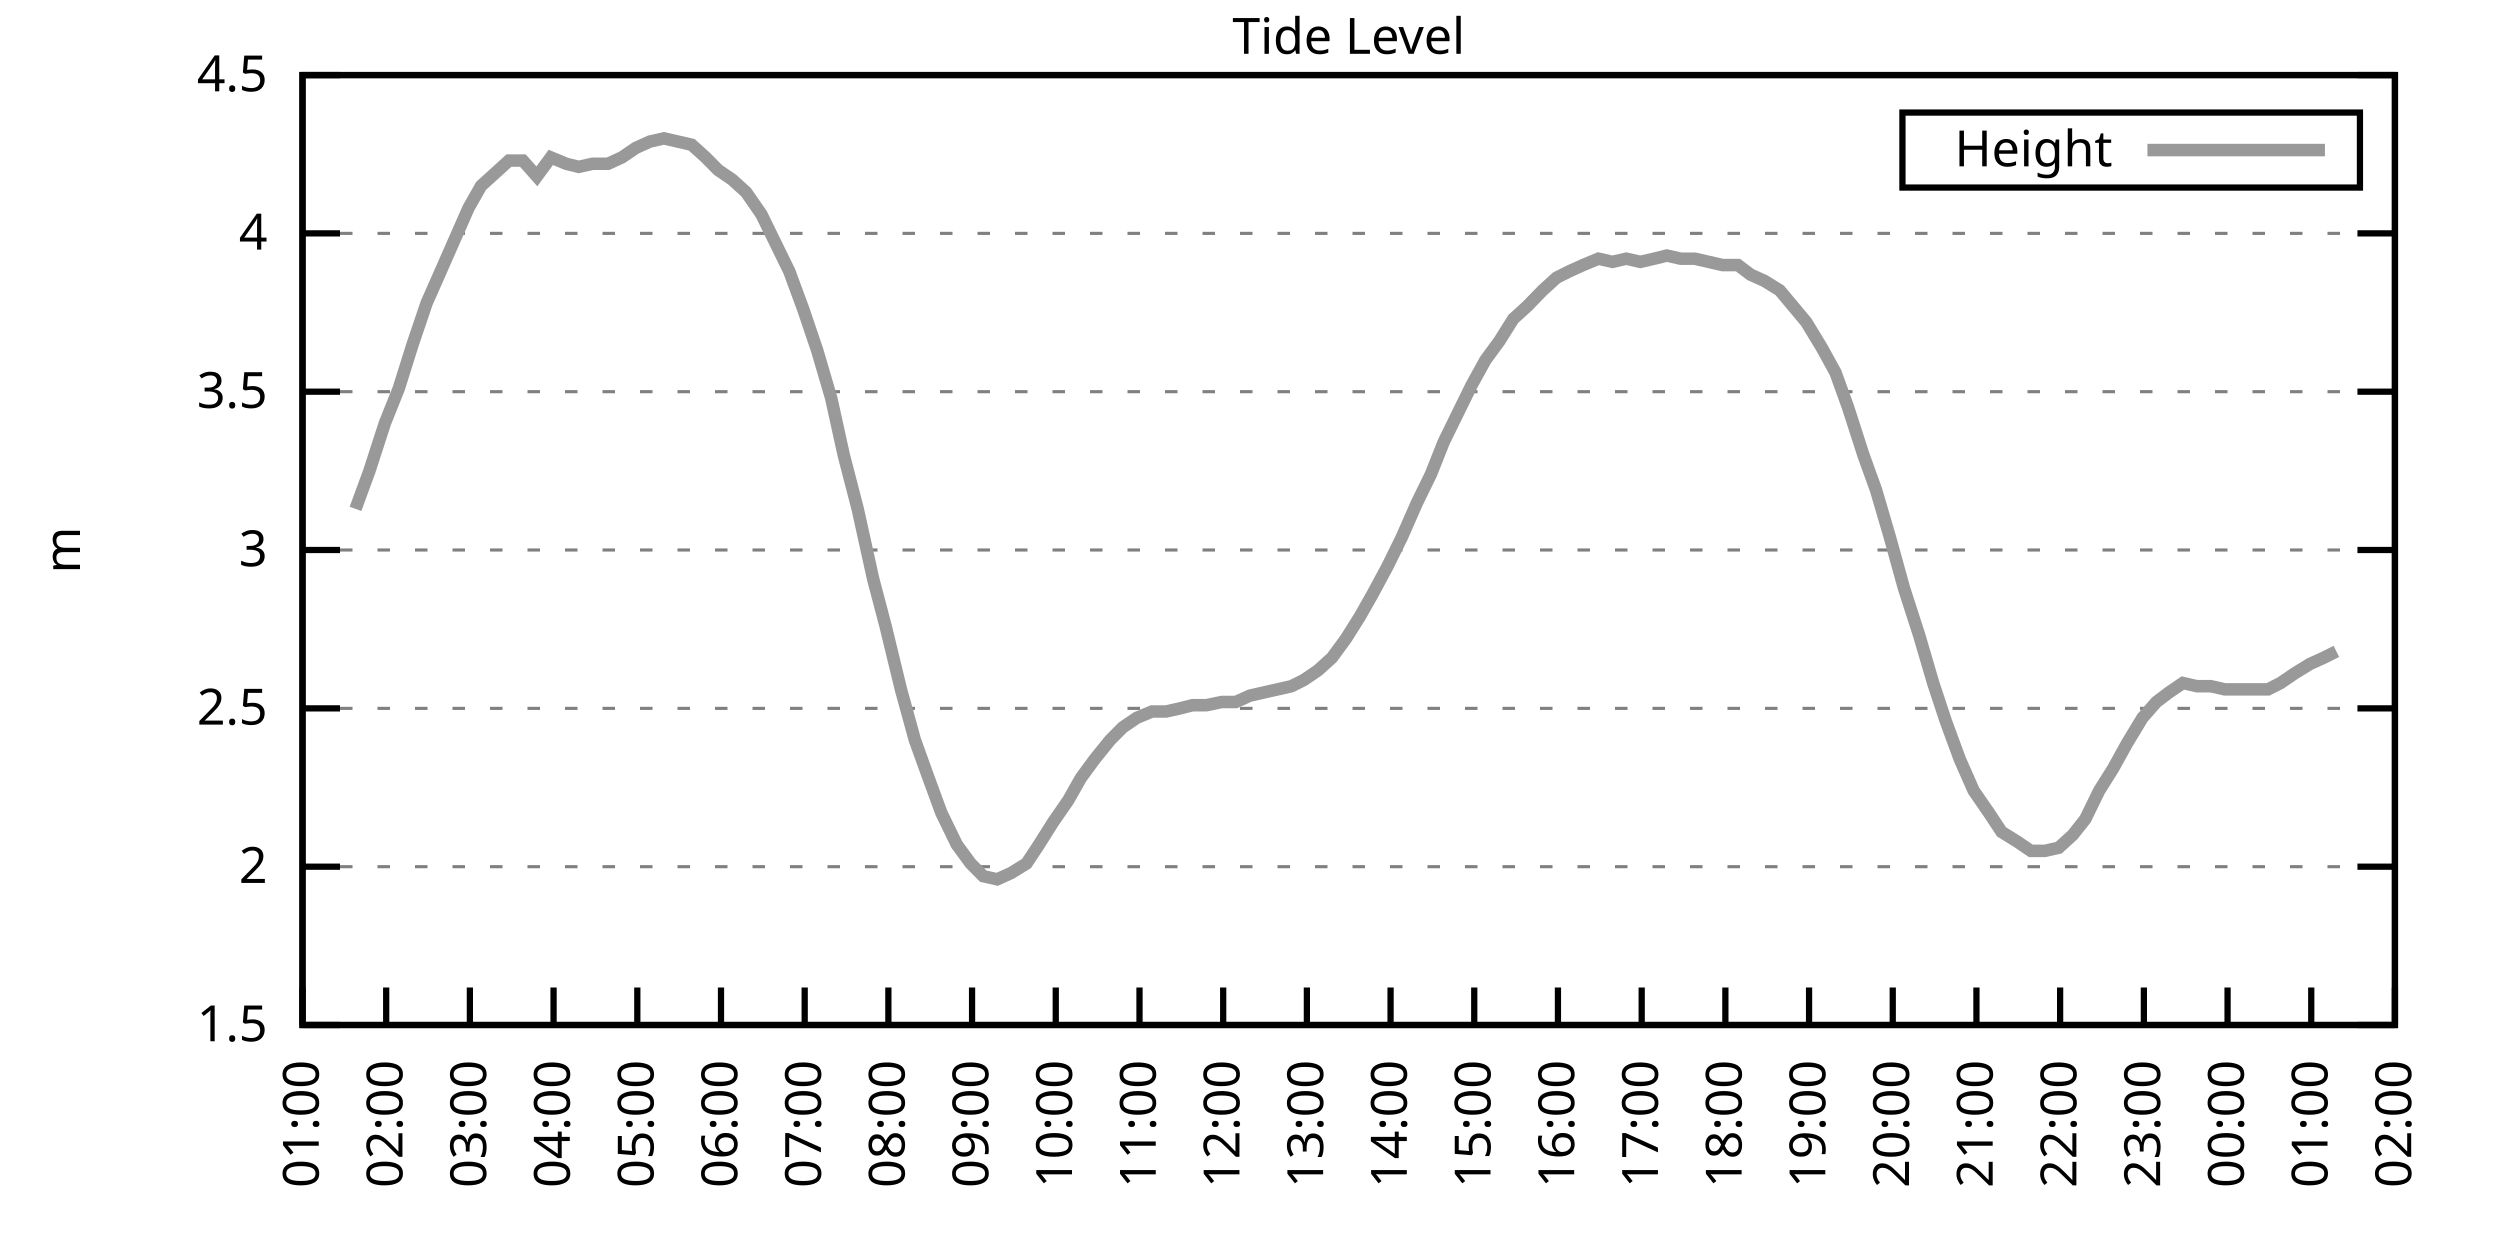
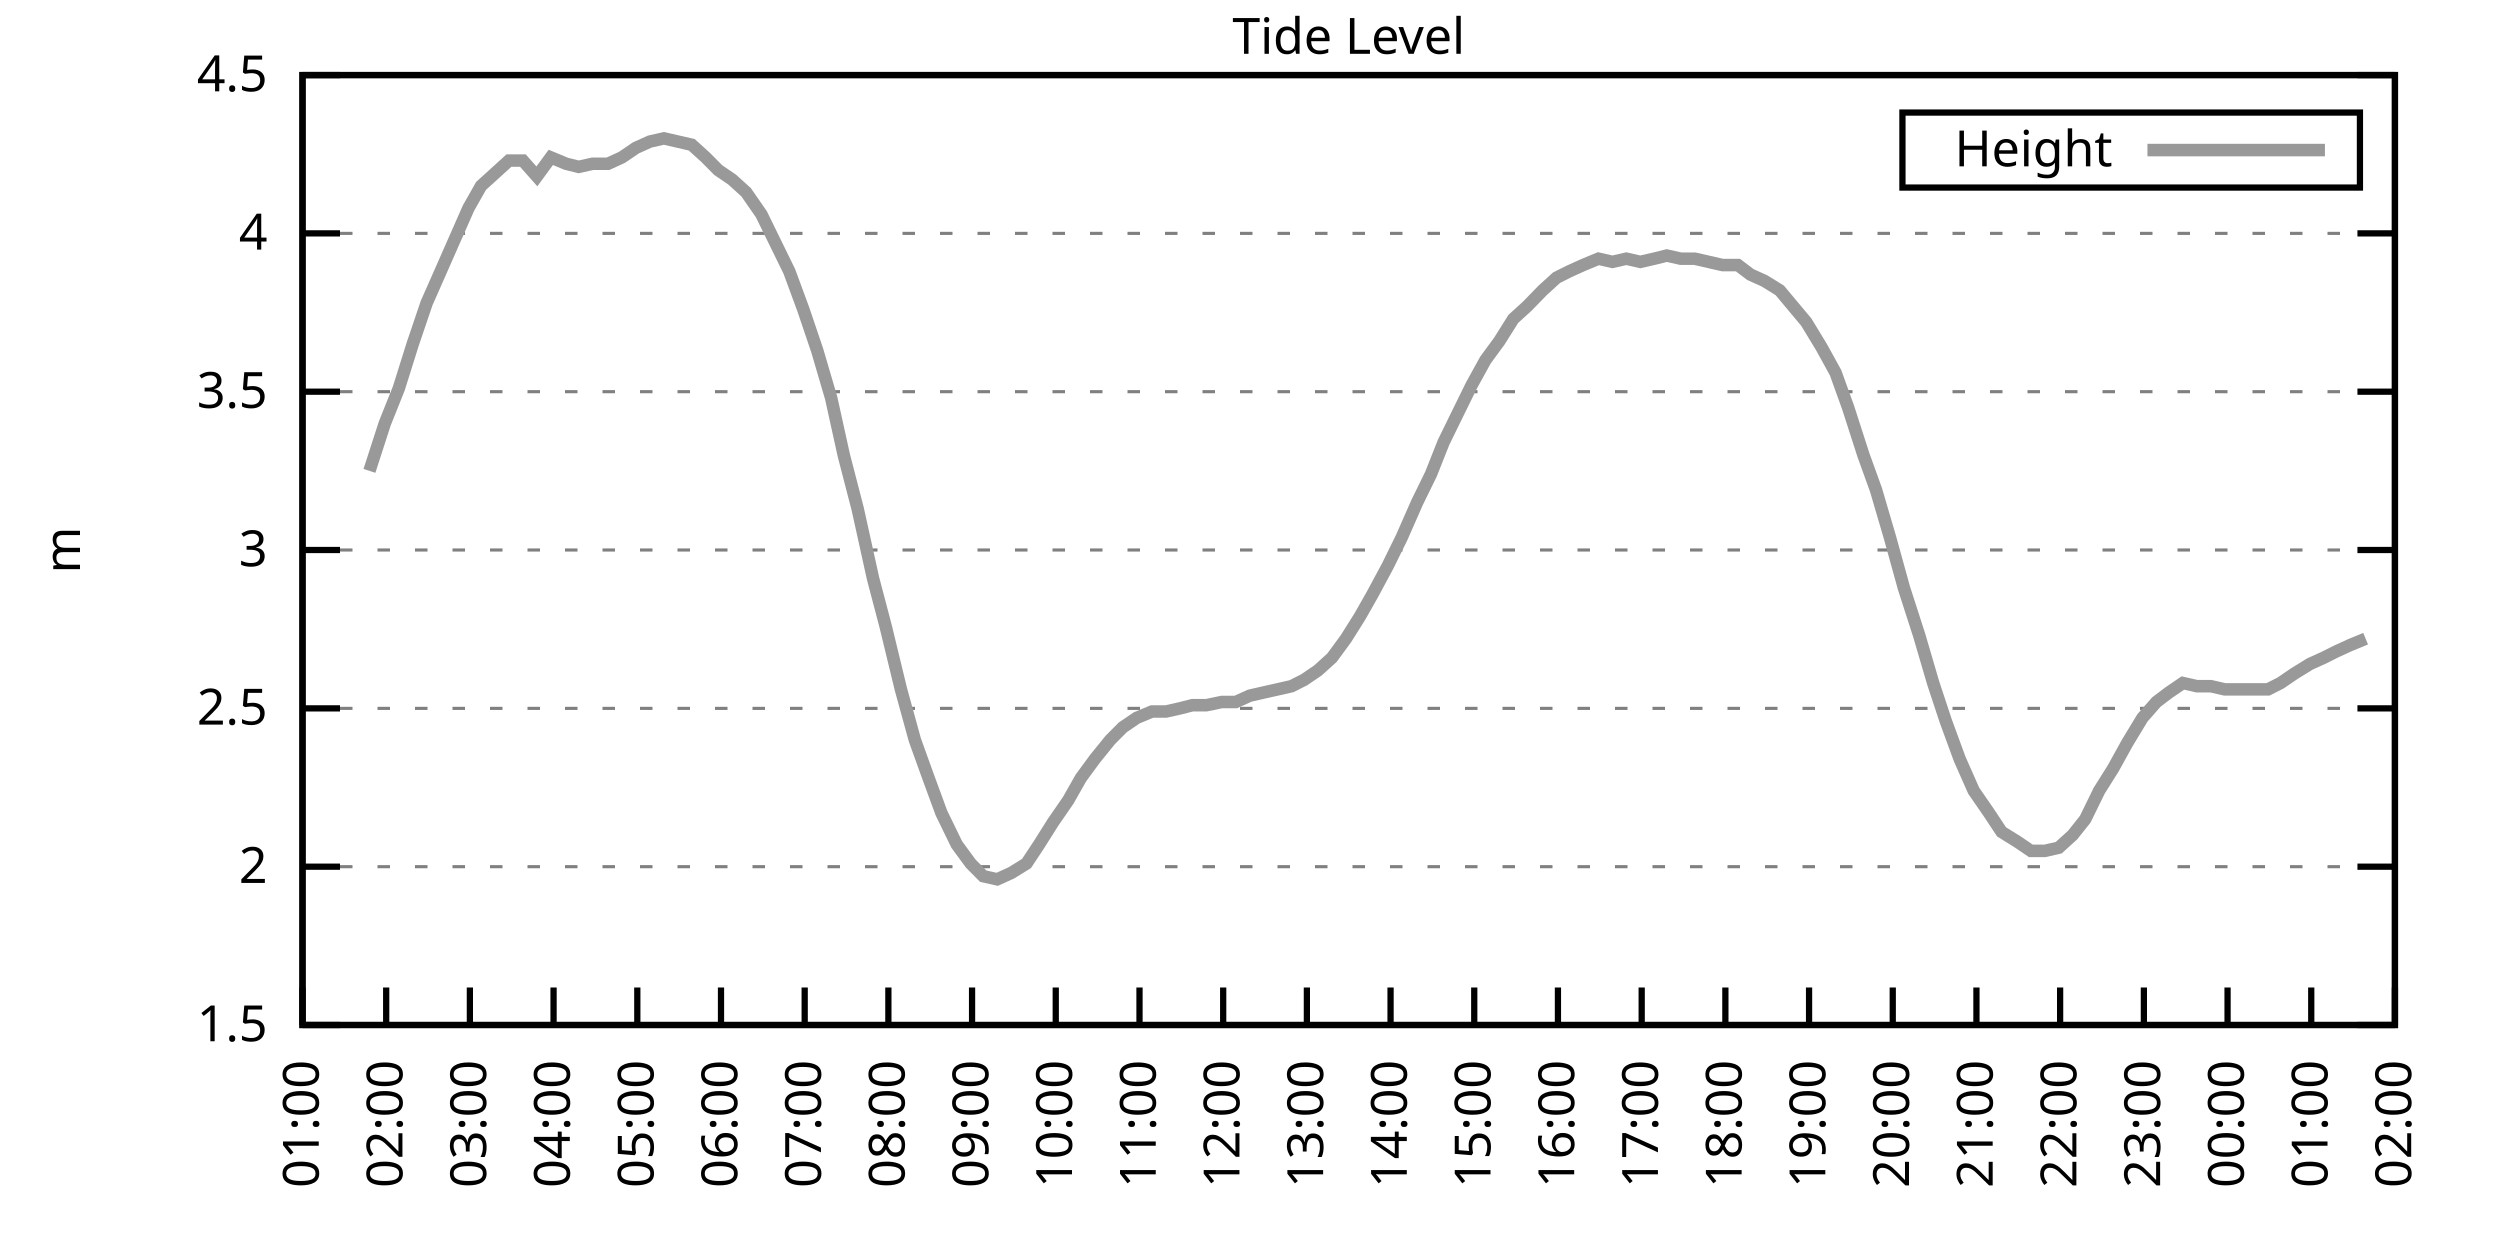
<svg xmlns="http://www.w3.org/2000/svg" xmlns:xlink="http://www.w3.org/1999/xlink" width="400" height="200" viewBox="0 0 400 200">
  <g id="gnuplot_canvas">
    <rect x="0" y="0" width="400" height="200" fill="none" />
    <defs>
      <circle id="gpDot" r="0.5" stroke-width="0.5" stroke="currentColor" />
      <path id="gpPt0" stroke-width="0.333" stroke="currentColor" d="M-1,0 h2 M0,-1 v2" />
      <path id="gpPt1" stroke-width="0.333" stroke="currentColor" d="M-1,-1 L1,1 M1,-1 L-1,1" />
      <path id="gpPt2" stroke-width="0.333" stroke="currentColor" d="M-1,0 L1,0 M0,-1 L0,1 M-1,-1 L1,1 M-1,1 L1,-1" />
      <rect id="gpPt3" stroke-width="0.333" stroke="currentColor" x="-1" y="-1" width="2" height="2" />
      <rect id="gpPt4" stroke-width="0.333" stroke="currentColor" fill="currentColor" x="-1" y="-1" width="2" height="2" />
      <circle id="gpPt5" stroke-width="0.333" stroke="currentColor" cx="0" cy="0" r="1" />
      <use xlink:href="#gpPt5" id="gpPt6" fill="currentColor" stroke="none" />
      <path id="gpPt7" stroke-width="0.333" stroke="currentColor" d="M0,-1.33 L-1.33,0.67 L1.33,0.67 z" />
      <use xlink:href="#gpPt7" id="gpPt8" fill="currentColor" stroke="none" />
      <use xlink:href="#gpPt7" id="gpPt9" stroke="currentColor" transform="rotate(180)" />
      <use xlink:href="#gpPt9" id="gpPt10" fill="currentColor" stroke="none" />
      <use xlink:href="#gpPt3" id="gpPt11" stroke="currentColor" transform="rotate(45)" />
      <use xlink:href="#gpPt11" id="gpPt12" fill="currentColor" stroke="none" />
      <path id="gpPt13" stroke-width="0.333" stroke="currentColor" d="M0,1.330 L1.265,0.411 L0.782,-1.067 L-0.782,-1.076 L-1.265,0.411 z" />
      <use xlink:href="#gpPt13" id="gpPt14" fill="currentColor" stroke="none" />
      <filter id="textbox" filterUnits="objectBoundingBox" x="0" y="0" height="1" width="1">
        <feFlood flood-color="white" flood-opacity="1" result="bgnd" />
        <feComposite in="SourceGraphic" in2="bgnd" operator="atop" />
      </filter>
      <filter id="greybox" filterUnits="objectBoundingBox" x="0" y="0" height="1" width="1">
        <feFlood flood-color="lightgrey" flood-opacity="1" result="grey" />
        <feComposite in="SourceGraphic" in2="grey" operator="atop" />
      </filter>
    </defs>
    <g fill="none" color="white" stroke="currentColor" stroke-width="1.00" stroke-linecap="butt" stroke-linejoin="miter">
</g>
    <g fill="none" color="black" stroke="currentColor" stroke-width="1.00" stroke-linecap="butt" stroke-linejoin="miter">
      <g stroke="none" shape-rendering="crispEdges">
        <polygon fill="rgb(255, 255, 255)" points="48.40,164.00 383.18,164.00 383.18,12.02 48.40,12.02 " />
      </g>
    </g>
    <g fill="none" color="black" stroke="currentColor" stroke-width="1.00" stroke-linecap="butt" stroke-linejoin="miter">
</g>
    <g fill="none" color="black" stroke="black" stroke-width="0.50" stroke-linecap="butt" stroke-linejoin="miter">
</g>
    <g fill="none" color="gray" stroke="currentColor" stroke-width="0.50" stroke-linecap="butt" stroke-linejoin="miter">
      <path stroke="gray" stroke-dasharray="2,4" class="gridline" d="M48.40,164.00 L383.19,164.00  " />
    </g>
    <g fill="none" color="gray" stroke="gray" stroke-width="1.00" stroke-linecap="butt" stroke-linejoin="miter">
</g>
    <g fill="none" color="black" stroke="currentColor" stroke-width="1.00" stroke-linecap="butt" stroke-linejoin="miter">
      <path stroke="black" d="M48.40,164.00 L54.40,164.00 M383.19,164.00 L377.19,164.00  " />
      <g transform="translate(42.80,166.60)" stroke="none" fill="black" font-family="Sans" font-size="8.00" text-anchor="end">
        <text>
          <tspan font-family="Sans"> 1.5</tspan>
        </text>
      </g>
    </g>
    <g fill="none" color="black" stroke="currentColor" stroke-width="1.00" stroke-linecap="butt" stroke-linejoin="miter">
</g>
    <g fill="none" color="black" stroke="black" stroke-width="0.50" stroke-linecap="butt" stroke-linejoin="miter">
</g>
    <g fill="none" color="gray" stroke="currentColor" stroke-width="0.50" stroke-linecap="butt" stroke-linejoin="miter">
      <path stroke="gray" stroke-dasharray="2,4" class="gridline" d="M48.40,138.67 L383.19,138.67  " />
    </g>
    <g fill="none" color="gray" stroke="gray" stroke-width="1.00" stroke-linecap="butt" stroke-linejoin="miter">
</g>
    <g fill="none" color="black" stroke="currentColor" stroke-width="1.00" stroke-linecap="butt" stroke-linejoin="miter">
      <path stroke="black" d="M48.40,138.67 L54.40,138.67 M383.19,138.67 L377.19,138.67  " />
      <g transform="translate(42.80,141.27)" stroke="none" fill="black" font-family="Sans" font-size="8.00" text-anchor="end">
        <text>
          <tspan font-family="Sans"> 2</tspan>
        </text>
      </g>
    </g>
    <g fill="none" color="black" stroke="currentColor" stroke-width="1.00" stroke-linecap="butt" stroke-linejoin="miter">
</g>
    <g fill="none" color="black" stroke="black" stroke-width="0.50" stroke-linecap="butt" stroke-linejoin="miter">
</g>
    <g fill="none" color="gray" stroke="currentColor" stroke-width="0.50" stroke-linecap="butt" stroke-linejoin="miter">
      <path stroke="gray" stroke-dasharray="2,4" class="gridline" d="M48.40,113.34 L383.19,113.34  " />
    </g>
    <g fill="none" color="gray" stroke="gray" stroke-width="1.00" stroke-linecap="butt" stroke-linejoin="miter">
</g>
    <g fill="none" color="black" stroke="currentColor" stroke-width="1.00" stroke-linecap="butt" stroke-linejoin="miter">
      <path stroke="black" d="M48.40,113.34 L54.40,113.34 M383.19,113.34 L377.19,113.34  " />
      <g transform="translate(42.80,115.94)" stroke="none" fill="black" font-family="Sans" font-size="8.00" text-anchor="end">
        <text>
          <tspan font-family="Sans"> 2.5</tspan>
        </text>
      </g>
    </g>
    <g fill="none" color="black" stroke="currentColor" stroke-width="1.00" stroke-linecap="butt" stroke-linejoin="miter">
</g>
    <g fill="none" color="black" stroke="black" stroke-width="0.50" stroke-linecap="butt" stroke-linejoin="miter">
</g>
    <g fill="none" color="gray" stroke="currentColor" stroke-width="0.50" stroke-linecap="butt" stroke-linejoin="miter">
      <path stroke="gray" stroke-dasharray="2,4" class="gridline" d="M48.40,88.00 L383.19,88.00  " />
    </g>
    <g fill="none" color="gray" stroke="gray" stroke-width="1.00" stroke-linecap="butt" stroke-linejoin="miter">
</g>
    <g fill="none" color="black" stroke="currentColor" stroke-width="1.00" stroke-linecap="butt" stroke-linejoin="miter">
      <path stroke="black" d="M48.40,88.00 L54.40,88.00 M383.19,88.00 L377.19,88.00  " />
      <g transform="translate(42.80,90.60)" stroke="none" fill="black" font-family="Sans" font-size="8.00" text-anchor="end">
        <text>
          <tspan font-family="Sans"> 3</tspan>
        </text>
      </g>
    </g>
    <g fill="none" color="black" stroke="currentColor" stroke-width="1.00" stroke-linecap="butt" stroke-linejoin="miter">
</g>
    <g fill="none" color="black" stroke="black" stroke-width="0.50" stroke-linecap="butt" stroke-linejoin="miter">
</g>
    <g fill="none" color="gray" stroke="currentColor" stroke-width="0.50" stroke-linecap="butt" stroke-linejoin="miter">
      <path stroke="gray" stroke-dasharray="2,4" class="gridline" d="M48.40,62.67 L383.19,62.67  " />
    </g>
    <g fill="none" color="gray" stroke="gray" stroke-width="1.00" stroke-linecap="butt" stroke-linejoin="miter">
</g>
    <g fill="none" color="black" stroke="currentColor" stroke-width="1.00" stroke-linecap="butt" stroke-linejoin="miter">
      <path stroke="black" d="M48.40,62.67 L54.40,62.67 M383.19,62.67 L377.19,62.67  " />
      <g transform="translate(42.80,65.27)" stroke="none" fill="black" font-family="Sans" font-size="8.00" text-anchor="end">
        <text>
          <tspan font-family="Sans"> 3.5</tspan>
        </text>
      </g>
    </g>
    <g fill="none" color="black" stroke="currentColor" stroke-width="1.00" stroke-linecap="butt" stroke-linejoin="miter">
</g>
    <g fill="none" color="black" stroke="black" stroke-width="0.50" stroke-linecap="butt" stroke-linejoin="miter">
</g>
    <g fill="none" color="gray" stroke="currentColor" stroke-width="0.50" stroke-linecap="butt" stroke-linejoin="miter">
      <path stroke="gray" stroke-dasharray="2,4" class="gridline" d="M48.40,37.34 L383.19,37.34  " />
    </g>
    <g fill="none" color="gray" stroke="gray" stroke-width="1.00" stroke-linecap="butt" stroke-linejoin="miter">
</g>
    <g fill="none" color="black" stroke="currentColor" stroke-width="1.00" stroke-linecap="butt" stroke-linejoin="miter">
      <path stroke="black" d="M48.40,37.34 L54.40,37.34 M383.19,37.34 L377.19,37.34  " />
      <g transform="translate(42.80,39.94)" stroke="none" fill="black" font-family="Sans" font-size="8.00" text-anchor="end">
        <text>
          <tspan font-family="Sans"> 4</tspan>
        </text>
      </g>
    </g>
    <g fill="none" color="black" stroke="currentColor" stroke-width="1.00" stroke-linecap="butt" stroke-linejoin="miter">
</g>
    <g fill="none" color="black" stroke="black" stroke-width="0.50" stroke-linecap="butt" stroke-linejoin="miter">
</g>
    <g fill="none" color="gray" stroke="currentColor" stroke-width="0.50" stroke-linecap="butt" stroke-linejoin="miter">
      <path stroke="gray" stroke-dasharray="2,4" class="gridline" d="M48.40,12.01 L383.19,12.01  " />
    </g>
    <g fill="none" color="gray" stroke="gray" stroke-width="1.00" stroke-linecap="butt" stroke-linejoin="miter">
</g>
    <g fill="none" color="black" stroke="currentColor" stroke-width="1.00" stroke-linecap="butt" stroke-linejoin="miter">
      <path stroke="black" d="M48.40,12.01 L54.40,12.01 M383.19,12.01 L377.19,12.01  " />
      <g transform="translate(42.80,14.61)" stroke="none" fill="black" font-family="Sans" font-size="8.00" text-anchor="end">
        <text>
          <tspan font-family="Sans"> 4.5</tspan>
        </text>
      </g>
    </g>
    <g fill="none" color="black" stroke="currentColor" stroke-width="1.00" stroke-linecap="butt" stroke-linejoin="miter">
      <path stroke="black" d="M48.40,164.00 L48.40,158.00  " />
      <g transform="translate(51.00,169.60) rotate(270.00)" stroke="none" fill="black" font-family="Sans" font-size="8.00" text-anchor="end">
        <text>
          <tspan font-family="Sans">01:00</tspan>
        </text>
      </g>
    </g>
    <g fill="none" color="black" stroke="currentColor" stroke-width="1.00" stroke-linecap="butt" stroke-linejoin="miter">
      <path stroke="black" d="M61.79,164.00 L61.79,158.00  " />
      <g transform="translate(64.39,169.60) rotate(270.00)" stroke="none" fill="black" font-family="Sans" font-size="8.00" text-anchor="end">
        <text>
          <tspan font-family="Sans">02:00</tspan>
        </text>
      </g>
    </g>
    <g fill="none" color="black" stroke="currentColor" stroke-width="1.00" stroke-linecap="butt" stroke-linejoin="miter">
      <path stroke="black" d="M75.18,164.00 L75.18,158.00  " />
      <g transform="translate(77.78,169.60) rotate(270.00)" stroke="none" fill="black" font-family="Sans" font-size="8.00" text-anchor="end">
        <text>
          <tspan font-family="Sans">03:00</tspan>
        </text>
      </g>
    </g>
    <g fill="none" color="black" stroke="currentColor" stroke-width="1.00" stroke-linecap="butt" stroke-linejoin="miter">
      <path stroke="black" d="M88.57,164.00 L88.57,158.00  " />
      <g transform="translate(91.17,169.60) rotate(270.00)" stroke="none" fill="black" font-family="Sans" font-size="8.00" text-anchor="end">
        <text>
          <tspan font-family="Sans">04:00</tspan>
        </text>
      </g>
    </g>
    <g fill="none" color="black" stroke="currentColor" stroke-width="1.00" stroke-linecap="butt" stroke-linejoin="miter">
      <path stroke="black" d="M101.97,164.00 L101.97,158.00  " />
      <g transform="translate(104.57,169.60) rotate(270.00)" stroke="none" fill="black" font-family="Sans" font-size="8.00" text-anchor="end">
        <text>
          <tspan font-family="Sans">05:00</tspan>
        </text>
      </g>
    </g>
    <g fill="none" color="black" stroke="currentColor" stroke-width="1.00" stroke-linecap="butt" stroke-linejoin="miter">
      <path stroke="black" d="M115.36,164.00 L115.36,158.00  " />
      <g transform="translate(117.96,169.60) rotate(270.00)" stroke="none" fill="black" font-family="Sans" font-size="8.00" text-anchor="end">
        <text>
          <tspan font-family="Sans">06:00</tspan>
        </text>
      </g>
    </g>
    <g fill="none" color="black" stroke="currentColor" stroke-width="1.00" stroke-linecap="butt" stroke-linejoin="miter">
      <path stroke="black" d="M128.75,164.00 L128.75,158.00  " />
      <g transform="translate(131.35,169.60) rotate(270.00)" stroke="none" fill="black" font-family="Sans" font-size="8.00" text-anchor="end">
        <text>
          <tspan font-family="Sans">07:00</tspan>
        </text>
      </g>
    </g>
    <g fill="none" color="black" stroke="currentColor" stroke-width="1.00" stroke-linecap="butt" stroke-linejoin="miter">
      <path stroke="black" d="M142.14,164.00 L142.14,158.00  " />
      <g transform="translate(144.74,169.60) rotate(270.00)" stroke="none" fill="black" font-family="Sans" font-size="8.00" text-anchor="end">
        <text>
          <tspan font-family="Sans">08:00</tspan>
        </text>
      </g>
    </g>
    <g fill="none" color="black" stroke="currentColor" stroke-width="1.00" stroke-linecap="butt" stroke-linejoin="miter">
      <path stroke="black" d="M155.53,164.00 L155.53,158.00  " />
      <g transform="translate(158.13,169.60) rotate(270.00)" stroke="none" fill="black" font-family="Sans" font-size="8.00" text-anchor="end">
        <text>
          <tspan font-family="Sans">09:00</tspan>
        </text>
      </g>
    </g>
    <g fill="none" color="black" stroke="currentColor" stroke-width="1.00" stroke-linecap="butt" stroke-linejoin="miter">
      <path stroke="black" d="M168.92,164.00 L168.92,158.00  " />
      <g transform="translate(171.52,169.60) rotate(270.00)" stroke="none" fill="black" font-family="Sans" font-size="8.00" text-anchor="end">
        <text>
          <tspan font-family="Sans">10:00</tspan>
        </text>
      </g>
    </g>
    <g fill="none" color="black" stroke="currentColor" stroke-width="1.00" stroke-linecap="butt" stroke-linejoin="miter">
      <path stroke="black" d="M182.32,164.00 L182.32,158.00  " />
      <g transform="translate(184.92,169.60) rotate(270.00)" stroke="none" fill="black" font-family="Sans" font-size="8.00" text-anchor="end">
        <text>
          <tspan font-family="Sans">11:00</tspan>
        </text>
      </g>
    </g>
    <g fill="none" color="black" stroke="currentColor" stroke-width="1.00" stroke-linecap="butt" stroke-linejoin="miter">
      <path stroke="black" d="M195.71,164.00 L195.71,158.00  " />
      <g transform="translate(198.31,169.60) rotate(270.00)" stroke="none" fill="black" font-family="Sans" font-size="8.00" text-anchor="end">
        <text>
          <tspan font-family="Sans">12:00</tspan>
        </text>
      </g>
    </g>
    <g fill="none" color="black" stroke="currentColor" stroke-width="1.00" stroke-linecap="butt" stroke-linejoin="miter">
      <path stroke="black" d="M209.10,164.00 L209.10,158.00  " />
      <g transform="translate(211.70,169.60) rotate(270.00)" stroke="none" fill="black" font-family="Sans" font-size="8.00" text-anchor="end">
        <text>
          <tspan font-family="Sans">13:00</tspan>
        </text>
      </g>
    </g>
    <g fill="none" color="black" stroke="currentColor" stroke-width="1.00" stroke-linecap="butt" stroke-linejoin="miter">
      <path stroke="black" d="M222.49,164.00 L222.49,158.00  " />
      <g transform="translate(225.09,169.60) rotate(270.00)" stroke="none" fill="black" font-family="Sans" font-size="8.00" text-anchor="end">
        <text>
          <tspan font-family="Sans">14:00</tspan>
        </text>
      </g>
    </g>
    <g fill="none" color="black" stroke="currentColor" stroke-width="1.00" stroke-linecap="butt" stroke-linejoin="miter">
      <path stroke="black" d="M235.88,164.00 L235.88,158.00  " />
      <g transform="translate(238.48,169.60) rotate(270.00)" stroke="none" fill="black" font-family="Sans" font-size="8.00" text-anchor="end">
        <text>
          <tspan font-family="Sans">15:00</tspan>
        </text>
      </g>
    </g>
    <g fill="none" color="black" stroke="currentColor" stroke-width="1.00" stroke-linecap="butt" stroke-linejoin="miter">
      <path stroke="black" d="M249.27,164.00 L249.27,158.00  " />
      <g transform="translate(251.87,169.60) rotate(270.00)" stroke="none" fill="black" font-family="Sans" font-size="8.00" text-anchor="end">
        <text>
          <tspan font-family="Sans">16:00</tspan>
        </text>
      </g>
    </g>
    <g fill="none" color="black" stroke="currentColor" stroke-width="1.00" stroke-linecap="butt" stroke-linejoin="miter">
      <path stroke="black" d="M262.67,164.00 L262.67,158.00  " />
      <g transform="translate(265.27,169.60) rotate(270.00)" stroke="none" fill="black" font-family="Sans" font-size="8.00" text-anchor="end">
        <text>
          <tspan font-family="Sans">17:00</tspan>
        </text>
      </g>
    </g>
    <g fill="none" color="black" stroke="currentColor" stroke-width="1.00" stroke-linecap="butt" stroke-linejoin="miter">
      <path stroke="black" d="M276.06,164.00 L276.06,158.00  " />
      <g transform="translate(278.66,169.60) rotate(270.00)" stroke="none" fill="black" font-family="Sans" font-size="8.00" text-anchor="end">
        <text>
          <tspan font-family="Sans">18:00</tspan>
        </text>
      </g>
    </g>
    <g fill="none" color="black" stroke="currentColor" stroke-width="1.00" stroke-linecap="butt" stroke-linejoin="miter">
      <path stroke="black" d="M289.45,164.00 L289.45,158.00  " />
      <g transform="translate(292.05,169.60) rotate(270.00)" stroke="none" fill="black" font-family="Sans" font-size="8.00" text-anchor="end">
        <text>
          <tspan font-family="Sans">19:00</tspan>
        </text>
      </g>
    </g>
    <g fill="none" color="black" stroke="currentColor" stroke-width="1.00" stroke-linecap="butt" stroke-linejoin="miter">
      <path stroke="black" d="M302.84,164.00 L302.84,158.00  " />
      <g transform="translate(305.44,169.60) rotate(270.00)" stroke="none" fill="black" font-family="Sans" font-size="8.00" text-anchor="end">
        <text>
          <tspan font-family="Sans">20:00</tspan>
        </text>
      </g>
    </g>
    <g fill="none" color="black" stroke="currentColor" stroke-width="1.00" stroke-linecap="butt" stroke-linejoin="miter">
      <path stroke="black" d="M316.23,164.00 L316.23,158.00  " />
      <g transform="translate(318.83,169.60) rotate(270.00)" stroke="none" fill="black" font-family="Sans" font-size="8.00" text-anchor="end">
        <text>
          <tspan font-family="Sans">21:00</tspan>
        </text>
      </g>
    </g>
    <g fill="none" color="black" stroke="currentColor" stroke-width="1.00" stroke-linecap="butt" stroke-linejoin="miter">
      <path stroke="black" d="M329.62,164.00 L329.62,158.00  " />
      <g transform="translate(332.22,169.60) rotate(270.00)" stroke="none" fill="black" font-family="Sans" font-size="8.00" text-anchor="end">
        <text>
          <tspan font-family="Sans">22:00</tspan>
        </text>
      </g>
    </g>
    <g fill="none" color="black" stroke="currentColor" stroke-width="1.00" stroke-linecap="butt" stroke-linejoin="miter">
      <path stroke="black" d="M343.02,164.00 L343.02,158.00  " />
      <g transform="translate(345.62,169.60) rotate(270.00)" stroke="none" fill="black" font-family="Sans" font-size="8.00" text-anchor="end">
        <text>
          <tspan font-family="Sans">23:00</tspan>
        </text>
      </g>
    </g>
    <g fill="none" color="black" stroke="currentColor" stroke-width="1.00" stroke-linecap="butt" stroke-linejoin="miter">
      <path stroke="black" d="M356.41,164.00 L356.41,158.00  " />
      <g transform="translate(359.01,169.60) rotate(270.00)" stroke="none" fill="black" font-family="Sans" font-size="8.00" text-anchor="end">
        <text>
          <tspan font-family="Sans">00:00</tspan>
        </text>
      </g>
    </g>
    <g fill="none" color="black" stroke="currentColor" stroke-width="1.00" stroke-linecap="butt" stroke-linejoin="miter">
      <path stroke="black" d="M369.80,164.00 L369.80,158.00  " />
      <g transform="translate(372.40,169.60) rotate(270.00)" stroke="none" fill="black" font-family="Sans" font-size="8.00" text-anchor="end">
        <text>
          <tspan font-family="Sans">01:00</tspan>
        </text>
      </g>
    </g>
    <g fill="none" color="black" stroke="currentColor" stroke-width="1.00" stroke-linecap="butt" stroke-linejoin="miter">
      <path stroke="black" d="M383.19,164.00 L383.19,158.00  " />
      <g transform="translate(385.79,169.60) rotate(270.00)" stroke="none" fill="black" font-family="Sans" font-size="8.00" text-anchor="end">
        <text>
          <tspan font-family="Sans">02:00</tspan>
        </text>
      </g>
    </g>
    <g fill="none" color="black" stroke="currentColor" stroke-width="1.00" stroke-linecap="butt" stroke-linejoin="miter">
</g>
    <g fill="none" color="black" stroke="currentColor" stroke-width="1.00" stroke-linecap="butt" stroke-linejoin="miter">
      <path stroke="black" d="M48.40,12.01 L48.40,164.00 L383.19,164.00 L383.19,12.01 L48.40,12.01 Z  " />
    </g>
    <g fill="none" color="black" stroke="currentColor" stroke-width="1.00" stroke-linecap="butt" stroke-linejoin="miter">
</g>
    <g fill="none" color="black" stroke="currentColor" stroke-width="1.00" stroke-linecap="butt" stroke-linejoin="miter">
      <path stroke="black" d="M304.39,30.01 L304.39,18.01 L377.59,18.01 L377.59,30.01 L304.39,30.01 Z  " />
    </g>
    <g id="Tide_level_plot_1">
      <g fill="none" color="white" stroke="black" stroke-width="2.00" stroke-linecap="butt" stroke-linejoin="miter">
</g>
      <g fill="none" color="black" stroke="currentColor" stroke-width="2.00" stroke-linecap="butt" stroke-linejoin="miter">
        <g transform="translate(337.99,26.61)" stroke="none" fill="black" font-family="Sans" font-size="8.00" text-anchor="end">
          <text>
            <tspan font-family="Sans">Height</tspan>
          </text>
        </g>
      </g>
      <g fill="none" color="black" stroke="currentColor" stroke-width="2.00" stroke-linecap="butt" stroke-linejoin="miter">
-         <path stroke="rgb(153, 153, 153)" d="M343.59,24.01 L371.99,24.01 M56.88,81.42 L59.11,75.34 L61.57,67.74 L63.80,62.17 L66.03,55.07 L68.26,48.49   L70.50,43.42 L72.73,38.35 L74.96,33.29 L76.97,29.74 L79.20,27.72 L81.43,25.69 L83.66,25.69 L85.90,28.22   L88.13,25.18 L90.58,26.20 L92.59,26.70 L94.82,26.20 L97.28,26.20 L99.51,25.18 L101.74,23.66 L103.98,22.65   L106.21,22.14 L108.44,22.65 L110.67,23.16 L112.90,25.18 L114.91,27.21 L117.14,28.73 L119.38,30.76 L121.83,34.30   L124.06,38.86 L126.29,43.42 L128.53,49.50 L130.76,56.09 L132.99,63.69 L135.00,72.81 L137.23,81.42 L139.69,92.56   L141.69,100.16 L144.15,110.30 L146.38,118.40 L148.39,123.98 L150.62,130.06 L153.08,135.12 L155.31,138.16 L157.32,140.19   L159.55,140.69 L161.78,139.68 L164.24,138.16 L166.25,135.12 L168.48,131.58 L170.93,128.03 L172.94,124.48 L175.17,121.44   L177.63,118.40 L179.64,116.38 L181.87,114.86 L184.32,113.84 L186.56,113.84 L188.79,113.34 L190.80,112.83 L193.03,112.83   L195.48,112.32 L197.72,112.32 L199.95,111.31 L202.18,110.80 L204.41,110.30 L206.64,109.79 L208.65,108.78 L210.88,107.26   L213.12,105.23 L215.35,102.19 L217.58,98.64 L219.59,95.10 L222.04,90.54 L224.28,85.98 L226.73,80.41 L228.96,75.85   L230.97,70.78 L233.20,66.22 L235.44,61.66 L237.67,57.61 L239.90,54.57 L242.13,51.02 L244.36,48.99 L246.82,46.46   L249.05,44.43 L251.06,43.42 L253.29,42.41 L255.75,41.39 L257.98,41.90 L260.21,41.39 L262.44,41.90 L264.67,41.39   L266.68,40.89 L268.92,41.39 L271.15,41.39 L273.38,41.90 L275.61,42.41 L278.07,42.41 L280.07,43.93 L282.31,44.94   L284.76,46.46 L289.00,51.53 L291.46,55.58 L293.69,59.63 L295.70,65.21 L298.15,72.81 L300.16,78.38 L302.39,85.98   L304.63,94.08 L307.08,101.68 L309.31,109.28 L311.32,115.36 L313.55,121.44 L315.79,126.51 L318.24,130.06 L320.25,133.10   L322.70,134.62 L324.94,136.14 L327.17,136.14 L329.40,135.63 L331.63,133.60 L333.64,131.07 L335.87,126.51 L338.10,122.96   L340.34,118.91 L342.79,114.86 L345.02,112.32 L347.03,110.80 L349.26,109.28 L351.50,109.79 L353.73,109.79 L355.96,110.30   L358.42,110.30 L360.65,110.30 L362.88,110.30 L364.89,109.28 L367.12,107.76 L369.58,106.24 L371.81,105.23 L373.82,104.22    " />
+         <path stroke="rgb(153, 153, 153)" d="M343.59,24.01 L371.99,24.01 M59.11,75.34 L61.57,67.74 L63.80,62.17 L66.03,55.07 L68.26,48.49 L70.50,43.42   L72.73,38.35 L74.96,33.29 L76.97,29.74 L79.20,27.72 L81.43,25.69 L83.66,25.69 L85.90,28.22 L88.13,25.18   L90.58,26.20 L92.59,26.70 L94.82,26.20 L97.28,26.20 L99.51,25.18 L101.74,23.66 L103.98,22.65 L106.21,22.14   L108.44,22.65 L110.67,23.16 L112.90,25.18 L114.91,27.21 L117.14,28.73 L119.38,30.76 L121.83,34.30 L124.06,38.86   L126.29,43.42 L128.53,49.50 L130.76,56.09 L132.99,63.69 L135.00,72.81 L137.23,81.42 L139.69,92.56 L141.69,100.16   L144.15,110.30 L146.38,118.40 L148.39,123.98 L150.62,130.06 L153.08,135.12 L155.31,138.16 L157.32,140.19 L159.55,140.69   L161.78,139.68 L164.24,138.16 L166.25,135.12 L168.48,131.58 L170.93,128.03 L172.94,124.48 L175.17,121.44 L177.63,118.40   L179.64,116.38 L181.87,114.86 L184.32,113.84 L186.56,113.84 L188.79,113.34 L190.80,112.83 L193.03,112.83 L195.48,112.32   L197.72,112.32 L199.95,111.31 L202.18,110.80 L204.41,110.30 L206.64,109.79 L208.65,108.78 L210.88,107.26 L213.12,105.23   L215.35,102.19 L217.58,98.64 L219.59,95.10 L222.04,90.54 L224.28,85.98 L226.73,80.41 L228.96,75.85 L230.97,70.78   L233.20,66.22 L235.44,61.66 L237.67,57.61 L239.90,54.57 L242.13,51.02 L244.36,48.99 L246.82,46.46 L249.05,44.43   L251.06,43.42 L253.29,42.41 L255.75,41.39 L257.98,41.90 L260.21,41.39 L262.44,41.90 L264.67,41.39 L266.68,40.89   L268.92,41.39 L271.15,41.39 L273.38,41.90 L275.61,42.41 L278.07,42.41 L280.07,43.93 L282.31,44.94 L284.76,46.46   L289.00,51.53 L291.46,55.58 L293.69,59.63 L295.70,65.21 L298.15,72.81 L300.16,78.38 L302.39,85.98 L304.63,94.08   L307.08,101.68 L309.31,109.28 L311.32,115.36 L313.55,121.44 L315.79,126.51 L318.24,130.06 L320.25,133.10 L322.70,134.62   L324.94,136.14 L327.17,136.14 L329.40,135.63 L331.63,133.60 L333.64,131.07 L335.87,126.51 L338.10,122.96 L340.34,118.91   L342.79,114.86 L345.02,112.32 L347.03,110.80 L349.26,109.28 L351.50,109.79 L353.73,109.79 L355.96,110.30 L358.42,110.30   L360.65,110.30 L362.88,110.30 L364.89,109.28 L367.12,107.76 L369.58,106.24 L371.81,105.23 L373.82,104.22 L376.05,103.20   L378.50,102.19  " />
      </g>
    </g>
    <g fill="none" color="black" stroke="currentColor" stroke-width="2.00" stroke-linecap="butt" stroke-linejoin="miter">
</g>
    <g fill="none" color="black" stroke="black" stroke-width="1.00" stroke-linecap="butt" stroke-linejoin="miter">
</g>
    <g fill="none" color="black" stroke="currentColor" stroke-width="1.00" stroke-linecap="butt" stroke-linejoin="miter">
      <path stroke="black" d="M48.40,12.01 L48.40,164.00 L383.19,164.00 L383.19,12.01 L48.40,12.01 Z  " />
      <g transform="translate(12.80,88.01) rotate(270.00)" stroke="none" fill="black" font-family="Sans" font-size="8.00" text-anchor="middle">
        <text>
          <tspan font-family="Sans">m</tspan>
        </text>
      </g>
    </g>
    <g fill="none" color="black" stroke="currentColor" stroke-width="1.00" stroke-linecap="butt" stroke-linejoin="miter">
</g>
    <g fill="none" color="black" stroke="currentColor" stroke-width="1.00" stroke-linecap="butt" stroke-linejoin="miter">
      <g transform="translate(215.79,8.61)" stroke="none" fill="black" font-family="Sans" font-size="8.00" text-anchor="middle">
        <text>
          <tspan font-family="Sans">Tide Level</tspan>
        </text>
      </g>
    </g>
    <g fill="none" color="black" stroke="currentColor" stroke-width="1.00" stroke-linecap="butt" stroke-linejoin="miter">
</g>
  </g>
</svg>
